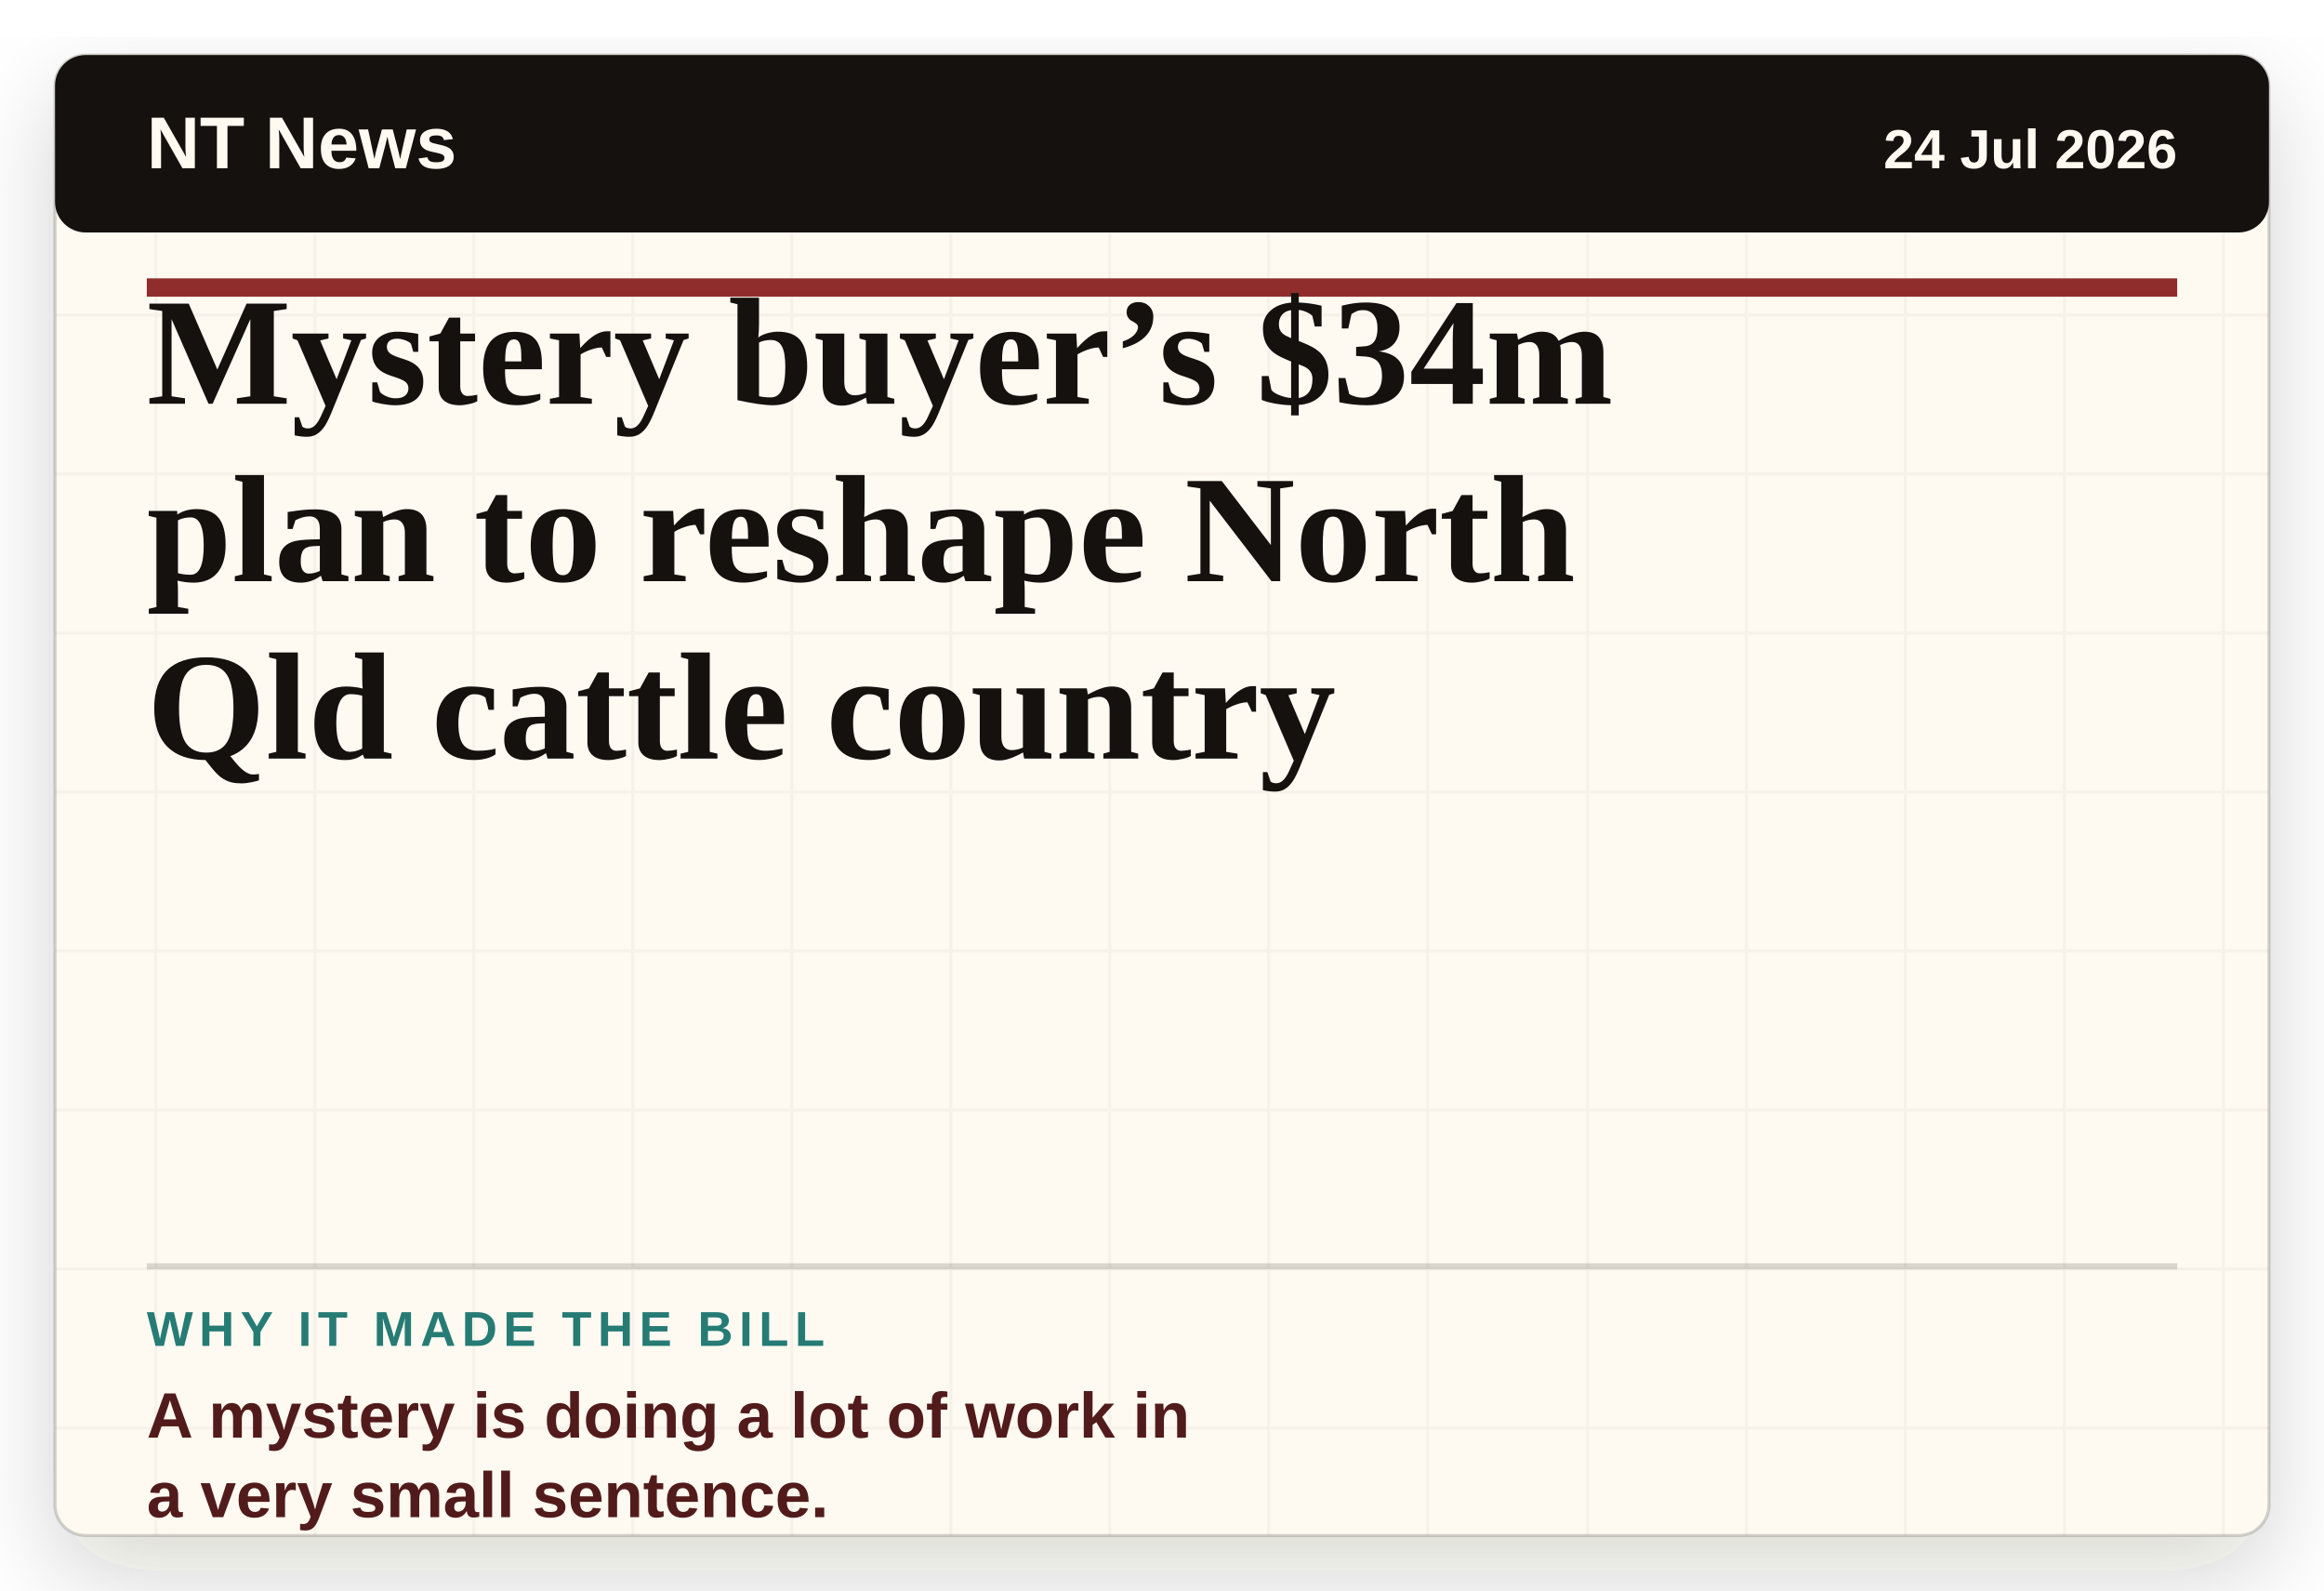
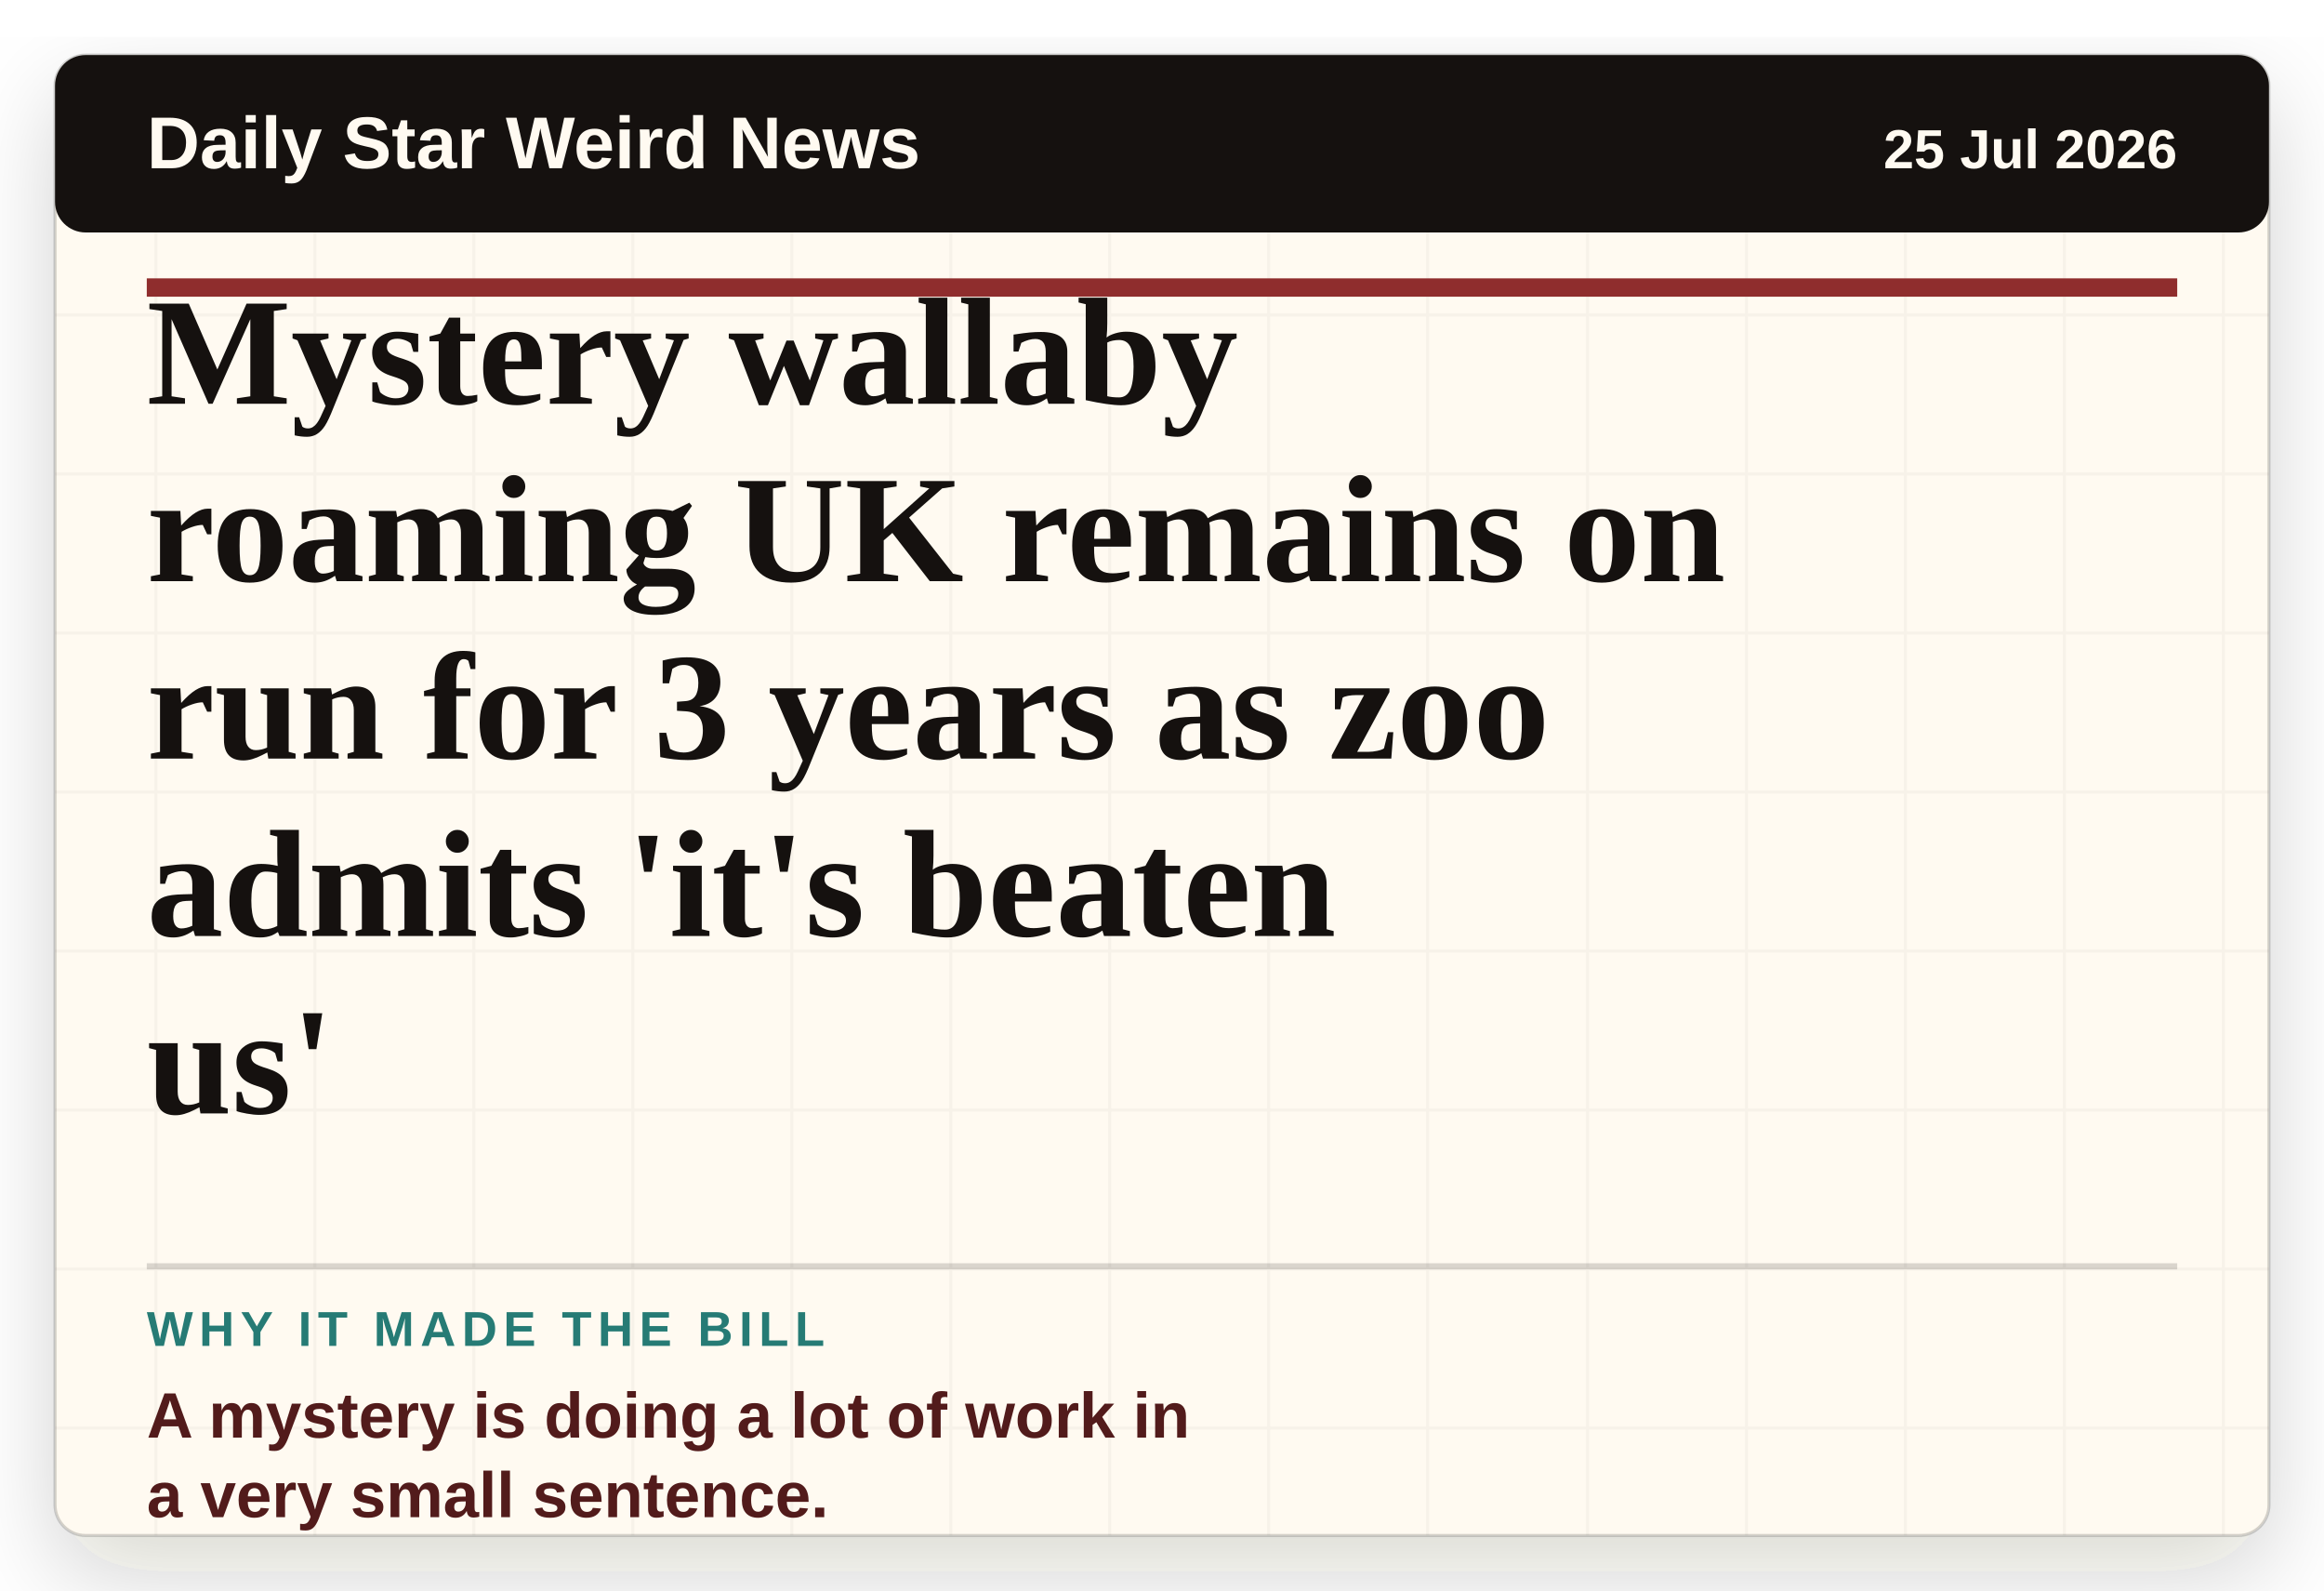
- <svg xmlns="http://www.w3.org/2000/svg" viewBox="0 0 760 520" role="img" aria-label="Headline card: Mystery buyer’s $34m plan to reshape North Qld cattle country">
+ <svg xmlns="http://www.w3.org/2000/svg" viewBox="0 0 760 520" role="img" aria-label="Headline card: Mystery wallaby roaming UK remains on run for 3 years as zoo admits 'it's beaten us'">
  <defs>
    <filter id="paper-shadow" x="-8%" y="-8%" width="116%" height="116%">
      <feDropShadow dx="0" dy="12" stdDeviation="16" flood-color="#2c1c12" flood-opacity="0.18" />
    </filter>
    <pattern id="paper" width="52" height="52" patternUnits="userSpaceOnUse">
      <rect width="52" height="52" fill="#fffaf1" />
      <path d="M0 51H52M51 0V52" stroke="#15110f" stroke-opacity="0.035" />
    </pattern>
  </defs>
  <rect x="18" y="18" width="724" height="484" rx="10" fill="url(#paper)" filter="url(#paper-shadow)" />
  <rect x="18" y="18" width="724" height="484" rx="10" fill="none" stroke="#15110f" stroke-opacity="0.18" />
  <rect x="18" y="18" width="724" height="58" rx="10" fill="#15110f" />
-   <text x="48" y="55" class="masthead">NT News</text>
-   <text x="712" y="55" class="date" text-anchor="end">24 Jul 2026</text>
+   <text x="48" y="55" class="masthead">Daily Star Weird News</text>
+   <text x="712" y="55" class="date" text-anchor="end">25 Jul 2026</text>
  <line x1="48" y1="94" x2="712" y2="94" stroke="#8f2d2d" stroke-width="6" />
-   <text x="48" y="132" class="headline">Mystery buyer’s $34m</text>
-   <text x="48" y="190" class="headline">plan to reshape North</text>
-   <text x="48" y="248" class="headline">Qld cattle country</text>
+   <text x="48" y="132" class="headline">Mystery wallaby</text>
+   <text x="48" y="190" class="headline">roaming UK remains on</text>
+   <text x="48" y="248" class="headline">run for 3 years as zoo</text>
+   <text x="48" y="306" class="headline">admits 'it's beaten</text>
+   <text x="48" y="364" class="headline">us'</text>
  <line x1="48" y1="414" x2="712" y2="414" stroke="#15110f" stroke-opacity="0.16" stroke-width="2" />
  <text x="48" y="440" class="label">WHY IT MADE THE BILL</text>
  <text x="48" y="470" class="why">A mystery is doing a lot of work in</text>
  <text x="48" y="496" class="why">a very small sentence.</text>
  <style>
    .masthead { fill: #fffaf1; font-family: Arial, sans-serif; font-size: 24px; font-weight: 800; letter-spacing: 0; }
    .date { fill: #fffaf1; font-family: Arial, sans-serif; font-size: 18px; font-weight: 700; letter-spacing: 0; }
    .headline { fill: #15110f; font-family: Georgia, 'Times New Roman', serif; font-size: 50px; font-weight: 800; letter-spacing: 0; }
    .label { fill: #267b75; font-family: Arial, sans-serif; font-size: 16px; font-weight: 900; letter-spacing: 2px; }
    .why { fill: #521b1b; font-family: Arial, sans-serif; font-size: 21px; font-weight: 800; letter-spacing: 0; }
  </style>
</svg>
